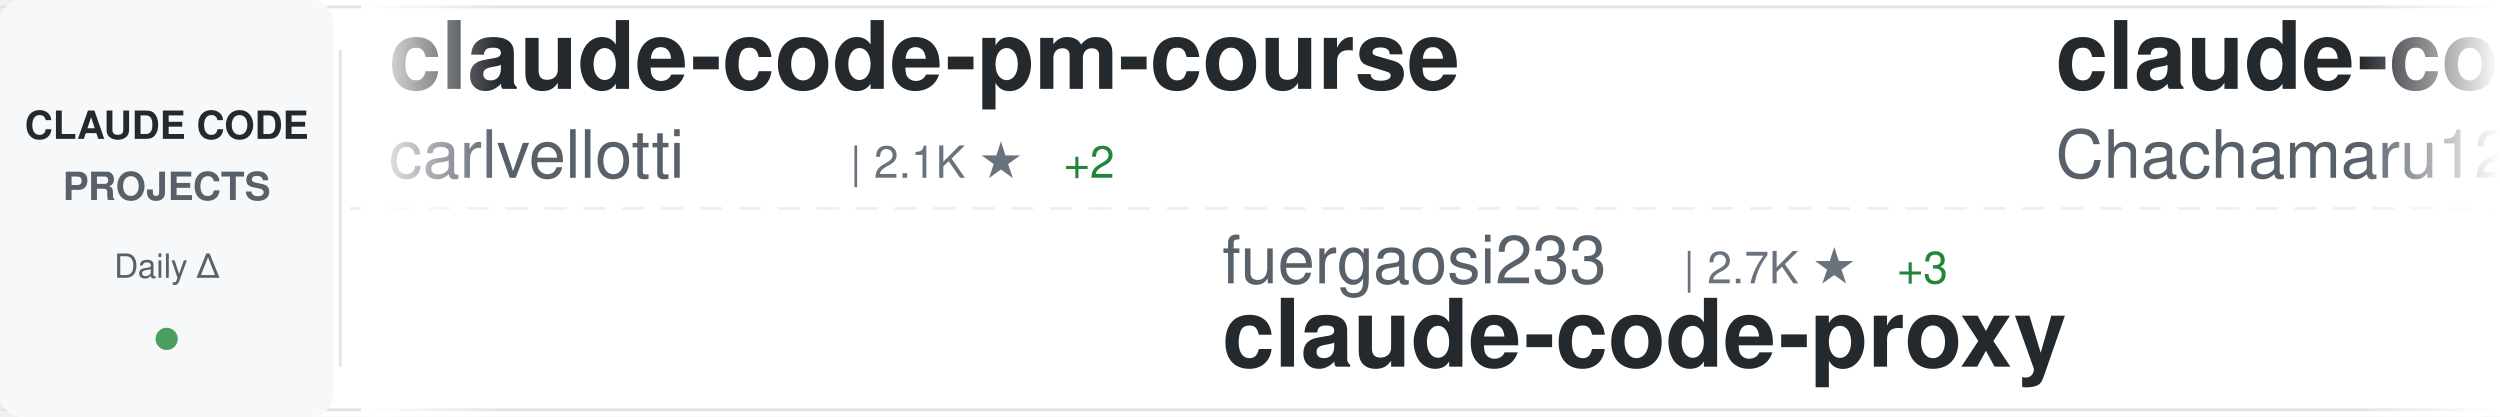
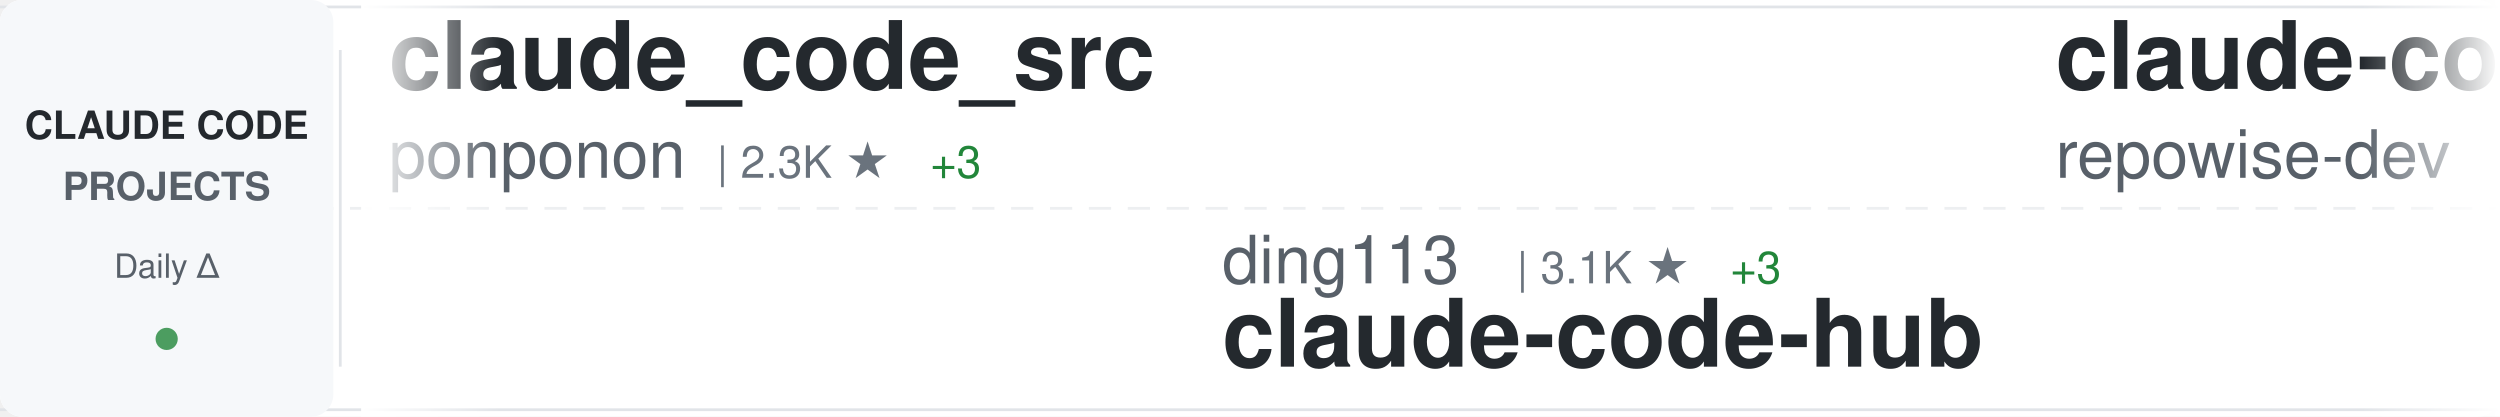
<svg xmlns="http://www.w3.org/2000/svg" width="900" height="150">
  <defs>
    <linearGradient id="awesomeLeftFade" x1="0%" y1="0%" x2="100%" y2="0%">
      <stop offset="0%" style="stop-color:#ffffff;stop-opacity:1" />
      <stop offset="100%" style="stop-color:#ffffff;stop-opacity:0" />
    </linearGradient>
    <linearGradient id="awesomeRightFade" x1="0%" y1="0%" x2="100%" y2="0%">
      <stop offset="0%" style="stop-color:#ffffff;stop-opacity:0" />
      <stop offset="100%" style="stop-color:#ffffff;stop-opacity:1" />
    </linearGradient>
  </defs>
  <rect width="900" height="150" fill="#ffffff" rx="8" />
  <rect x="0" y="2" width="900" height="1" fill="#e1e4e8" />
  <rect x="0" y="147" width="900" height="1" fill="#e1e4e8" />
  <line x1="0" y1="75" x2="900" y2="75" stroke="#e1e4e8" stroke-width="1" stroke-dasharray="8 6" opacity="0.6" />
  <rect x="0" y="0" width="120" height="150" fill="#f6f8fa" rx="8" />
  <text x="60" y="50" font-family="-apple-system, BlinkMacSystemFont, 'Segoe UI', Helvetica, Arial, sans-serif" font-size="14" font-weight="600" fill="#24292e" text-anchor="middle">CLAUDE CODE</text>
  <text x="60" y="72" font-family="-apple-system, BlinkMacSystemFont, 'Segoe UI', Helvetica, Arial, sans-serif" font-size="14" font-weight="600" fill="#586069" text-anchor="middle">PROJECTS</text>
  <text x="60" y="100" font-family="-apple-system, BlinkMacSystemFont, 'Segoe UI', Helvetica, Arial, sans-serif" font-size="12" font-weight="500" fill="#586069" text-anchor="middle">Daily Δ</text>
  <circle cx="60" cy="122" r="4" fill="#22863a" opacity="0.8" />
  <rect x="122" y="18" width="1" height="114" fill="#e1e4e8" />
  <clipPath id="awesomeTickerClip">
    <rect x="130" y="0" width="770" height="150" />
  </clipPath>
  <g clip-path="url(#awesomeTickerClip)">
    <g id="awesomeTickerItems">
      <animateTransform attributeName="transform" attributeType="XML" type="translate" from="0 0" to="-3000 0" dur="54s" repeatCount="indefinite" />
      <g transform="translate(0, 0)">
-         <text x="140" y="32" font-family="-apple-system, BlinkMacSystemFont, 'Segoe UI', Helvetica, Arial, sans-serif" font-size="34" font-weight="600" fill="#24292e">claude-code-pm-course</text>
-         <text x="140" y="64" font-family="-apple-system, BlinkMacSystemFont, 'Segoe UI', Helvetica, Arial, sans-serif" font-size="24" font-weight="400" fill="#586069">carlvellotti</text>
-         <text x="306" y="64" font-family="-apple-system, BlinkMacSystemFont, 'Segoe UI', Helvetica, Arial, sans-serif" font-size="16" font-weight="500" fill="#6a737d">| 2.1K ★</text>
-         <text x="383" y="64" font-family="-apple-system, BlinkMacSystemFont, 'Segoe UI', Helvetica, Arial, sans-serif" font-size="16" font-weight="500" fill="#22863a"> +2</text>
+         <text x="140" y="32" font-family="-apple-system, BlinkMacSystemFont, 'Segoe UI', Helvetica, Arial, sans-serif" font-size="34" font-weight="600" fill="#24292e">claude_code_src</text>
+         <text x="140" y="64" font-family="-apple-system, BlinkMacSystemFont, 'Segoe UI', Helvetica, Arial, sans-serif" font-size="24" font-weight="400" fill="#586069">ponponon</text>
+         <text x="258" y="64" font-family="-apple-system, BlinkMacSystemFont, 'Segoe UI', Helvetica, Arial, sans-serif" font-size="16" font-weight="500" fill="#6a737d">| 2.3K ★</text>
+         <text x="335" y="64" font-family="-apple-system, BlinkMacSystemFont, 'Segoe UI', Helvetica, Arial, sans-serif" font-size="16" font-weight="500" fill="#22863a"> +3</text>
      </g>
      <g transform="translate(300, 0)">
-         <text x="140" y="102" font-family="-apple-system, BlinkMacSystemFont, 'Segoe UI', Helvetica, Arial, sans-serif" font-size="24" font-weight="400" fill="#586069">fuergaosi233</text>
-         <text x="306" y="102" font-family="-apple-system, BlinkMacSystemFont, 'Segoe UI', Helvetica, Arial, sans-serif" font-size="16" font-weight="500" fill="#6a737d">| 2.7K ★</text>
-         <text x="383" y="102" font-family="-apple-system, BlinkMacSystemFont, 'Segoe UI', Helvetica, Arial, sans-serif" font-size="16" font-weight="500" fill="#22863a"> +3</text>
-         <text x="140" y="132" font-family="-apple-system, BlinkMacSystemFont, 'Segoe UI', Helvetica, Arial, sans-serif" font-size="34" font-weight="600" fill="#24292e">claude-code-proxy</text>
+         <text x="140" y="102" font-family="-apple-system, BlinkMacSystemFont, 'Segoe UI', Helvetica, Arial, sans-serif" font-size="24" font-weight="400" fill="#586069">ding113</text>
+         <text x="246" y="102" font-family="-apple-system, BlinkMacSystemFont, 'Segoe UI', Helvetica, Arial, sans-serif" font-size="16" font-weight="500" fill="#6a737d">| 3.1K ★</text>
+         <text x="323" y="102" font-family="-apple-system, BlinkMacSystemFont, 'Segoe UI', Helvetica, Arial, sans-serif" font-size="16" font-weight="500" fill="#22863a"> +3</text>
+         <text x="140" y="132" font-family="-apple-system, BlinkMacSystemFont, 'Segoe UI', Helvetica, Arial, sans-serif" font-size="34" font-weight="600" fill="#24292e">claude-code-hub</text>
      </g>
      <g transform="translate(600, 0)">
-         <text x="140" y="32" font-family="-apple-system, BlinkMacSystemFont, 'Segoe UI', Helvetica, Arial, sans-serif" font-size="34" font-weight="600" fill="#24292e">claude-code-harness</text>
-         <text x="140" y="64" font-family="-apple-system, BlinkMacSystemFont, 'Segoe UI', Helvetica, Arial, sans-serif" font-size="24" font-weight="400" fill="#586069">Chachamaru127</text>
-         <text x="318" y="64" font-family="-apple-system, BlinkMacSystemFont, 'Segoe UI', Helvetica, Arial, sans-serif" font-size="16" font-weight="500" fill="#6a737d">| 2.8K ★</text>
-         <text x="395" y="64" font-family="-apple-system, BlinkMacSystemFont, 'Segoe UI', Helvetica, Arial, sans-serif" font-size="16" font-weight="500" fill="#22863a"> +5</text>
+         <text x="140" y="32" font-family="-apple-system, BlinkMacSystemFont, 'Segoe UI', Helvetica, Arial, sans-serif" font-size="34" font-weight="600" fill="#24292e">claude-code-prompts</text>
+         <text x="140" y="64" font-family="-apple-system, BlinkMacSystemFont, 'Segoe UI', Helvetica, Arial, sans-serif" font-size="24" font-weight="400" fill="#586069">repowise-dev</text>
+         <text x="306" y="64" font-family="-apple-system, BlinkMacSystemFont, 'Segoe UI', Helvetica, Arial, sans-serif" font-size="16" font-weight="500" fill="#6a737d">| 1.1K ★</text>
+         <text x="383" y="64" font-family="-apple-system, BlinkMacSystemFont, 'Segoe UI', Helvetica, Arial, sans-serif" font-size="16" font-weight="500" fill="#22863a"> +3</text>
      </g>
      <g transform="translate(900, 0)">
-         <text x="140" y="102" font-family="-apple-system, BlinkMacSystemFont, 'Segoe UI', Helvetica, Arial, sans-serif" font-size="24" font-weight="400" fill="#586069">JrCx7scC</text>
-         <text x="258" y="102" font-family="-apple-system, BlinkMacSystemFont, 'Segoe UI', Helvetica, Arial, sans-serif" font-size="16" font-weight="500" fill="#6a737d">| 370 ★</text>
-         <text x="140" y="132" font-family="-apple-system, BlinkMacSystemFont, 'Segoe UI', Helvetica, Arial, sans-serif" font-size="34" font-weight="600" fill="#24292e">claude-code-source</text>
+         <text x="140" y="102" font-family="-apple-system, BlinkMacSystemFont, 'Segoe UI', Helvetica, Arial, sans-serif" font-size="24" font-weight="400" fill="#586069">OrcaWhisper</text>
+         <text x="294" y="102" font-family="-apple-system, BlinkMacSystemFont, 'Segoe UI', Helvetica, Arial, sans-serif" font-size="16" font-weight="500" fill="#6a737d">| 78 ★</text>
+         <text x="140" y="132" font-family="-apple-system, BlinkMacSystemFont, 'Segoe UI', Helvetica, Arial, sans-serif" font-size="34" font-weight="600" fill="#24292e">Claude-Code</text>
      </g>
      <g transform="translate(1200, 0)">
-         <text x="140" y="32" font-family="-apple-system, BlinkMacSystemFont, 'Segoe UI', Helvetica, Arial, sans-serif" font-size="34" font-weight="600" fill="#24292e">claude-code-system-promp...</text>
-         <text x="140" y="64" font-family="-apple-system, BlinkMacSystemFont, 'Segoe UI', Helvetica, Arial, sans-serif" font-size="24" font-weight="400" fill="#586069">Piebald-AI</text>
-         <text x="282" y="64" font-family="-apple-system, BlinkMacSystemFont, 'Segoe UI', Helvetica, Arial, sans-serif" font-size="16" font-weight="500" fill="#6a737d">| 11.3K ★</text>
-         <text x="368" y="64" font-family="-apple-system, BlinkMacSystemFont, 'Segoe UI', Helvetica, Arial, sans-serif" font-size="16" font-weight="500" fill="#22863a"> +23</text>
+         <text x="140" y="32" font-family="-apple-system, BlinkMacSystemFont, 'Segoe UI', Helvetica, Arial, sans-serif" font-size="34" font-weight="600" fill="#24292e">claude-code-proxy</text>
+         <text x="140" y="64" font-family="-apple-system, BlinkMacSystemFont, 'Segoe UI', Helvetica, Arial, sans-serif" font-size="24" font-weight="400" fill="#586069">fuergaosi233</text>
+         <text x="306" y="64" font-family="-apple-system, BlinkMacSystemFont, 'Segoe UI', Helvetica, Arial, sans-serif" font-size="16" font-weight="500" fill="#6a737d">| 2.7K ★</text>
+         <text x="383" y="64" font-family="-apple-system, BlinkMacSystemFont, 'Segoe UI', Helvetica, Arial, sans-serif" font-size="16" font-weight="500" fill="#22863a"> +3</text>
      </g>
      <g transform="translate(1500, 0)">
-         <text x="140" y="102" font-family="-apple-system, BlinkMacSystemFont, 'Segoe UI', Helvetica, Arial, sans-serif" font-size="24" font-weight="400" fill="#586069">OneRedOak</text>
-         <text x="270" y="102" font-family="-apple-system, BlinkMacSystemFont, 'Segoe UI', Helvetica, Arial, sans-serif" font-size="16" font-weight="500" fill="#6a737d">| 3.8K ★</text>
-         <text x="347" y="102" font-family="-apple-system, BlinkMacSystemFont, 'Segoe UI', Helvetica, Arial, sans-serif" font-size="16" font-weight="500" fill="#22863a"> +3</text>
-         <text x="140" y="132" font-family="-apple-system, BlinkMacSystemFont, 'Segoe UI', Helvetica, Arial, sans-serif" font-size="34" font-weight="600" fill="#24292e">claude-code-workflows</text>
+         <text x="140" y="102" font-family="-apple-system, BlinkMacSystemFont, 'Segoe UI', Helvetica, Arial, sans-serif" font-size="24" font-weight="400" fill="#586069">shanraisshan</text>
+         <text x="306" y="102" font-family="-apple-system, BlinkMacSystemFont, 'Segoe UI', Helvetica, Arial, sans-serif" font-size="16" font-weight="500" fill="#6a737d">| 58.5K ★</text>
+         <text x="392" y="102" font-family="-apple-system, BlinkMacSystemFont, 'Segoe UI', Helvetica, Arial, sans-serif" font-size="16" font-weight="500" fill="#22863a"> +61</text>
+         <text x="140" y="132" font-family="-apple-system, BlinkMacSystemFont, 'Segoe UI', Helvetica, Arial, sans-serif" font-size="34" font-weight="600" fill="#24292e">claude-code-best-practic...</text>
      </g>
      <g transform="translate(1800, 0)">
-         <text x="140" y="32" font-family="-apple-system, BlinkMacSystemFont, 'Segoe UI', Helvetica, Arial, sans-serif" font-size="34" font-weight="600" fill="#24292e">my-claude-code-setup</text>
-         <text x="140" y="64" font-family="-apple-system, BlinkMacSystemFont, 'Segoe UI', Helvetica, Arial, sans-serif" font-size="24" font-weight="400" fill="#586069">centminmod</text>
-         <text x="282" y="64" font-family="-apple-system, BlinkMacSystemFont, 'Segoe UI', Helvetica, Arial, sans-serif" font-size="16" font-weight="500" fill="#6a737d">| 2.4K ★</text>
-         <text x="359" y="64" font-family="-apple-system, BlinkMacSystemFont, 'Segoe UI', Helvetica, Arial, sans-serif" font-size="16" font-weight="500" fill="#22863a"> +4</text>
+         <text x="140" y="32" font-family="-apple-system, BlinkMacSystemFont, 'Segoe UI', Helvetica, Arial, sans-serif" font-size="34" font-weight="600" fill="#24292e">ClaudeCodeAgents</text>
+         <text x="140" y="64" font-family="-apple-system, BlinkMacSystemFont, 'Segoe UI', Helvetica, Arial, sans-serif" font-size="24" font-weight="400" fill="#586069">darcyegb</text>
+         <text x="258" y="64" font-family="-apple-system, BlinkMacSystemFont, 'Segoe UI', Helvetica, Arial, sans-serif" font-size="16" font-weight="500" fill="#6a737d">| 732 ★</text>
+         <text x="326" y="64" font-family="-apple-system, BlinkMacSystemFont, 'Segoe UI', Helvetica, Arial, sans-serif" font-size="16" font-weight="500" fill="#22863a"> +1</text>
      </g>
      <g transform="translate(2100, 0)">
-         <text x="140" y="102" font-family="-apple-system, BlinkMacSystemFont, 'Segoe UI', Helvetica, Arial, sans-serif" font-size="24" font-weight="400" fill="#586069">Pimzino</text>
-         <text x="246" y="102" font-family="-apple-system, BlinkMacSystemFont, 'Segoe UI', Helvetica, Arial, sans-serif" font-size="16" font-weight="500" fill="#6a737d">| 3.8K ★</text>
-         <text x="323" y="102" font-family="-apple-system, BlinkMacSystemFont, 'Segoe UI', Helvetica, Arial, sans-serif" font-size="16" font-weight="500" fill="#22863a"> +1</text>
-         <text x="140" y="132" font-family="-apple-system, BlinkMacSystemFont, 'Segoe UI', Helvetica, Arial, sans-serif" font-size="34" font-weight="600" fill="#24292e">claude-code-spec-workflo...</text>
+         <text x="140" y="102" font-family="-apple-system, BlinkMacSystemFont, 'Segoe UI', Helvetica, Arial, sans-serif" font-size="24" font-weight="400" fill="#586069">carlvellotti</text>
+         <text x="306" y="102" font-family="-apple-system, BlinkMacSystemFont, 'Segoe UI', Helvetica, Arial, sans-serif" font-size="16" font-weight="500" fill="#6a737d">| 2.1K ★</text>
+         <text x="383" y="102" font-family="-apple-system, BlinkMacSystemFont, 'Segoe UI', Helvetica, Arial, sans-serif" font-size="16" font-weight="500" fill="#22863a"> +2</text>
+         <text x="140" y="132" font-family="-apple-system, BlinkMacSystemFont, 'Segoe UI', Helvetica, Arial, sans-serif" font-size="34" font-weight="600" fill="#24292e">claude-code-pm-course</text>
      </g>
      <g transform="translate(2400, 0)">
-         <text x="140" y="32" font-family="-apple-system, BlinkMacSystemFont, 'Segoe UI', Helvetica, Arial, sans-serif" font-size="34" font-weight="600" fill="#24292e">claude-code-sourcemap</text>
-         <text x="140" y="64" font-family="-apple-system, BlinkMacSystemFont, 'Segoe UI', Helvetica, Arial, sans-serif" font-size="24" font-weight="400" fill="#586069">ChinaSiro</text>
-         <text x="270" y="64" font-family="-apple-system, BlinkMacSystemFont, 'Segoe UI', Helvetica, Arial, sans-serif" font-size="16" font-weight="500" fill="#6a737d">| 9.4K ★</text>
-         <text x="347" y="64" font-family="-apple-system, BlinkMacSystemFont, 'Segoe UI', Helvetica, Arial, sans-serif" font-size="16" font-weight="500" fill="#22863a"> +2</text>
+         <text x="140" y="32" font-family="-apple-system, BlinkMacSystemFont, 'Segoe UI', Helvetica, Arial, sans-serif" font-size="34" font-weight="600" fill="#24292e">how-claude-code-works</text>
+         <text x="140" y="64" font-family="-apple-system, BlinkMacSystemFont, 'Segoe UI', Helvetica, Arial, sans-serif" font-size="24" font-weight="400" fill="#586069">Windy3f3f3f3f</text>
+         <text x="318" y="64" font-family="-apple-system, BlinkMacSystemFont, 'Segoe UI', Helvetica, Arial, sans-serif" font-size="16" font-weight="500" fill="#6a737d">| 2.7K ★</text>
+         <text x="395" y="64" font-family="-apple-system, BlinkMacSystemFont, 'Segoe UI', Helvetica, Arial, sans-serif" font-size="16" font-weight="500" fill="#22863a"> +3</text>
      </g>
      <g transform="translate(2700, 0)">
-         <text x="140" y="102" font-family="-apple-system, BlinkMacSystemFont, 'Segoe UI', Helvetica, Arial, sans-serif" font-size="24" font-weight="400" fill="#586069">Windy3f3f3f3f</text>
-         <text x="318" y="102" font-family="-apple-system, BlinkMacSystemFont, 'Segoe UI', Helvetica, Arial, sans-serif" font-size="16" font-weight="500" fill="#6a737d">| 1.4K ★</text>
-         <text x="395" y="102" font-family="-apple-system, BlinkMacSystemFont, 'Segoe UI', Helvetica, Arial, sans-serif" font-size="16" font-weight="500" fill="#22863a"> +3</text>
-         <text x="140" y="132" font-family="-apple-system, BlinkMacSystemFont, 'Segoe UI', Helvetica, Arial, sans-serif" font-size="34" font-weight="600" fill="#24292e">claude-code-from-scratch</text>
+         <text x="140" y="102" font-family="-apple-system, BlinkMacSystemFont, 'Segoe UI', Helvetica, Arial, sans-serif" font-size="24" font-weight="400" fill="#586069">Yuyz0112</text>
+         <text x="258" y="102" font-family="-apple-system, BlinkMacSystemFont, 'Segoe UI', Helvetica, Arial, sans-serif" font-size="16" font-weight="500" fill="#6a737d">| 2.4K ★</text>
+         <text x="140" y="132" font-family="-apple-system, BlinkMacSystemFont, 'Segoe UI', Helvetica, Arial, sans-serif" font-size="34" font-weight="600" fill="#24292e">claude-code-reverse</text>
      </g>
      <g transform="translate(3000, 0)">
-         <text x="140" y="32" font-family="-apple-system, BlinkMacSystemFont, 'Segoe UI', Helvetica, Arial, sans-serif" font-size="34" font-weight="600" fill="#24292e">claude-code-pm-course</text>
-         <text x="140" y="64" font-family="-apple-system, BlinkMacSystemFont, 'Segoe UI', Helvetica, Arial, sans-serif" font-size="24" font-weight="400" fill="#586069">carlvellotti</text>
-         <text x="306" y="64" font-family="-apple-system, BlinkMacSystemFont, 'Segoe UI', Helvetica, Arial, sans-serif" font-size="16" font-weight="500" fill="#6a737d">| 2.1K ★</text>
-         <text x="383" y="64" font-family="-apple-system, BlinkMacSystemFont, 'Segoe UI', Helvetica, Arial, sans-serif" font-size="16" font-weight="500" fill="#22863a"> +2</text>
+         <text x="140" y="32" font-family="-apple-system, BlinkMacSystemFont, 'Segoe UI', Helvetica, Arial, sans-serif" font-size="34" font-weight="600" fill="#24292e">claude_code_src</text>
+         <text x="140" y="64" font-family="-apple-system, BlinkMacSystemFont, 'Segoe UI', Helvetica, Arial, sans-serif" font-size="24" font-weight="400" fill="#586069">ponponon</text>
+         <text x="258" y="64" font-family="-apple-system, BlinkMacSystemFont, 'Segoe UI', Helvetica, Arial, sans-serif" font-size="16" font-weight="500" fill="#6a737d">| 2.3K ★</text>
+         <text x="335" y="64" font-family="-apple-system, BlinkMacSystemFont, 'Segoe UI', Helvetica, Arial, sans-serif" font-size="16" font-weight="500" fill="#22863a"> +3</text>
      </g>
      <g transform="translate(3300, 0)">
-         <text x="140" y="102" font-family="-apple-system, BlinkMacSystemFont, 'Segoe UI', Helvetica, Arial, sans-serif" font-size="24" font-weight="400" fill="#586069">fuergaosi233</text>
-         <text x="306" y="102" font-family="-apple-system, BlinkMacSystemFont, 'Segoe UI', Helvetica, Arial, sans-serif" font-size="16" font-weight="500" fill="#6a737d">| 2.7K ★</text>
-         <text x="383" y="102" font-family="-apple-system, BlinkMacSystemFont, 'Segoe UI', Helvetica, Arial, sans-serif" font-size="16" font-weight="500" fill="#22863a"> +3</text>
-         <text x="140" y="132" font-family="-apple-system, BlinkMacSystemFont, 'Segoe UI', Helvetica, Arial, sans-serif" font-size="34" font-weight="600" fill="#24292e">claude-code-proxy</text>
+         <text x="140" y="102" font-family="-apple-system, BlinkMacSystemFont, 'Segoe UI', Helvetica, Arial, sans-serif" font-size="24" font-weight="400" fill="#586069">ding113</text>
+         <text x="246" y="102" font-family="-apple-system, BlinkMacSystemFont, 'Segoe UI', Helvetica, Arial, sans-serif" font-size="16" font-weight="500" fill="#6a737d">| 3.1K ★</text>
+         <text x="323" y="102" font-family="-apple-system, BlinkMacSystemFont, 'Segoe UI', Helvetica, Arial, sans-serif" font-size="16" font-weight="500" fill="#22863a"> +3</text>
+         <text x="140" y="132" font-family="-apple-system, BlinkMacSystemFont, 'Segoe UI', Helvetica, Arial, sans-serif" font-size="34" font-weight="600" fill="#24292e">claude-code-hub</text>
      </g>
      <g transform="translate(3600, 0)">
-         <text x="140" y="32" font-family="-apple-system, BlinkMacSystemFont, 'Segoe UI', Helvetica, Arial, sans-serif" font-size="34" font-weight="600" fill="#24292e">claude-code-harness</text>
-         <text x="140" y="64" font-family="-apple-system, BlinkMacSystemFont, 'Segoe UI', Helvetica, Arial, sans-serif" font-size="24" font-weight="400" fill="#586069">Chachamaru127</text>
-         <text x="318" y="64" font-family="-apple-system, BlinkMacSystemFont, 'Segoe UI', Helvetica, Arial, sans-serif" font-size="16" font-weight="500" fill="#6a737d">| 2.8K ★</text>
-         <text x="395" y="64" font-family="-apple-system, BlinkMacSystemFont, 'Segoe UI', Helvetica, Arial, sans-serif" font-size="16" font-weight="500" fill="#22863a"> +5</text>
+         <text x="140" y="32" font-family="-apple-system, BlinkMacSystemFont, 'Segoe UI', Helvetica, Arial, sans-serif" font-size="34" font-weight="600" fill="#24292e">claude-code-prompts</text>
+         <text x="140" y="64" font-family="-apple-system, BlinkMacSystemFont, 'Segoe UI', Helvetica, Arial, sans-serif" font-size="24" font-weight="400" fill="#586069">repowise-dev</text>
+         <text x="306" y="64" font-family="-apple-system, BlinkMacSystemFont, 'Segoe UI', Helvetica, Arial, sans-serif" font-size="16" font-weight="500" fill="#6a737d">| 1.1K ★</text>
+         <text x="383" y="64" font-family="-apple-system, BlinkMacSystemFont, 'Segoe UI', Helvetica, Arial, sans-serif" font-size="16" font-weight="500" fill="#22863a"> +3</text>
      </g>
      <g transform="translate(3900, 0)">
-         <text x="140" y="102" font-family="-apple-system, BlinkMacSystemFont, 'Segoe UI', Helvetica, Arial, sans-serif" font-size="24" font-weight="400" fill="#586069">JrCx7scC</text>
-         <text x="258" y="102" font-family="-apple-system, BlinkMacSystemFont, 'Segoe UI', Helvetica, Arial, sans-serif" font-size="16" font-weight="500" fill="#6a737d">| 370 ★</text>
-         <text x="140" y="132" font-family="-apple-system, BlinkMacSystemFont, 'Segoe UI', Helvetica, Arial, sans-serif" font-size="34" font-weight="600" fill="#24292e">claude-code-source</text>
+         <text x="140" y="102" font-family="-apple-system, BlinkMacSystemFont, 'Segoe UI', Helvetica, Arial, sans-serif" font-size="24" font-weight="400" fill="#586069">OrcaWhisper</text>
+         <text x="294" y="102" font-family="-apple-system, BlinkMacSystemFont, 'Segoe UI', Helvetica, Arial, sans-serif" font-size="16" font-weight="500" fill="#6a737d">| 78 ★</text>
+         <text x="140" y="132" font-family="-apple-system, BlinkMacSystemFont, 'Segoe UI', Helvetica, Arial, sans-serif" font-size="34" font-weight="600" fill="#24292e">Claude-Code</text>
      </g>
    </g>
  </g>
  <rect x="130" y="0" width="50" height="150" fill="url(#awesomeLeftFade)" />
  <rect x="850" y="0" width="50" height="150" fill="url(#awesomeRightFade)" />
</svg>
